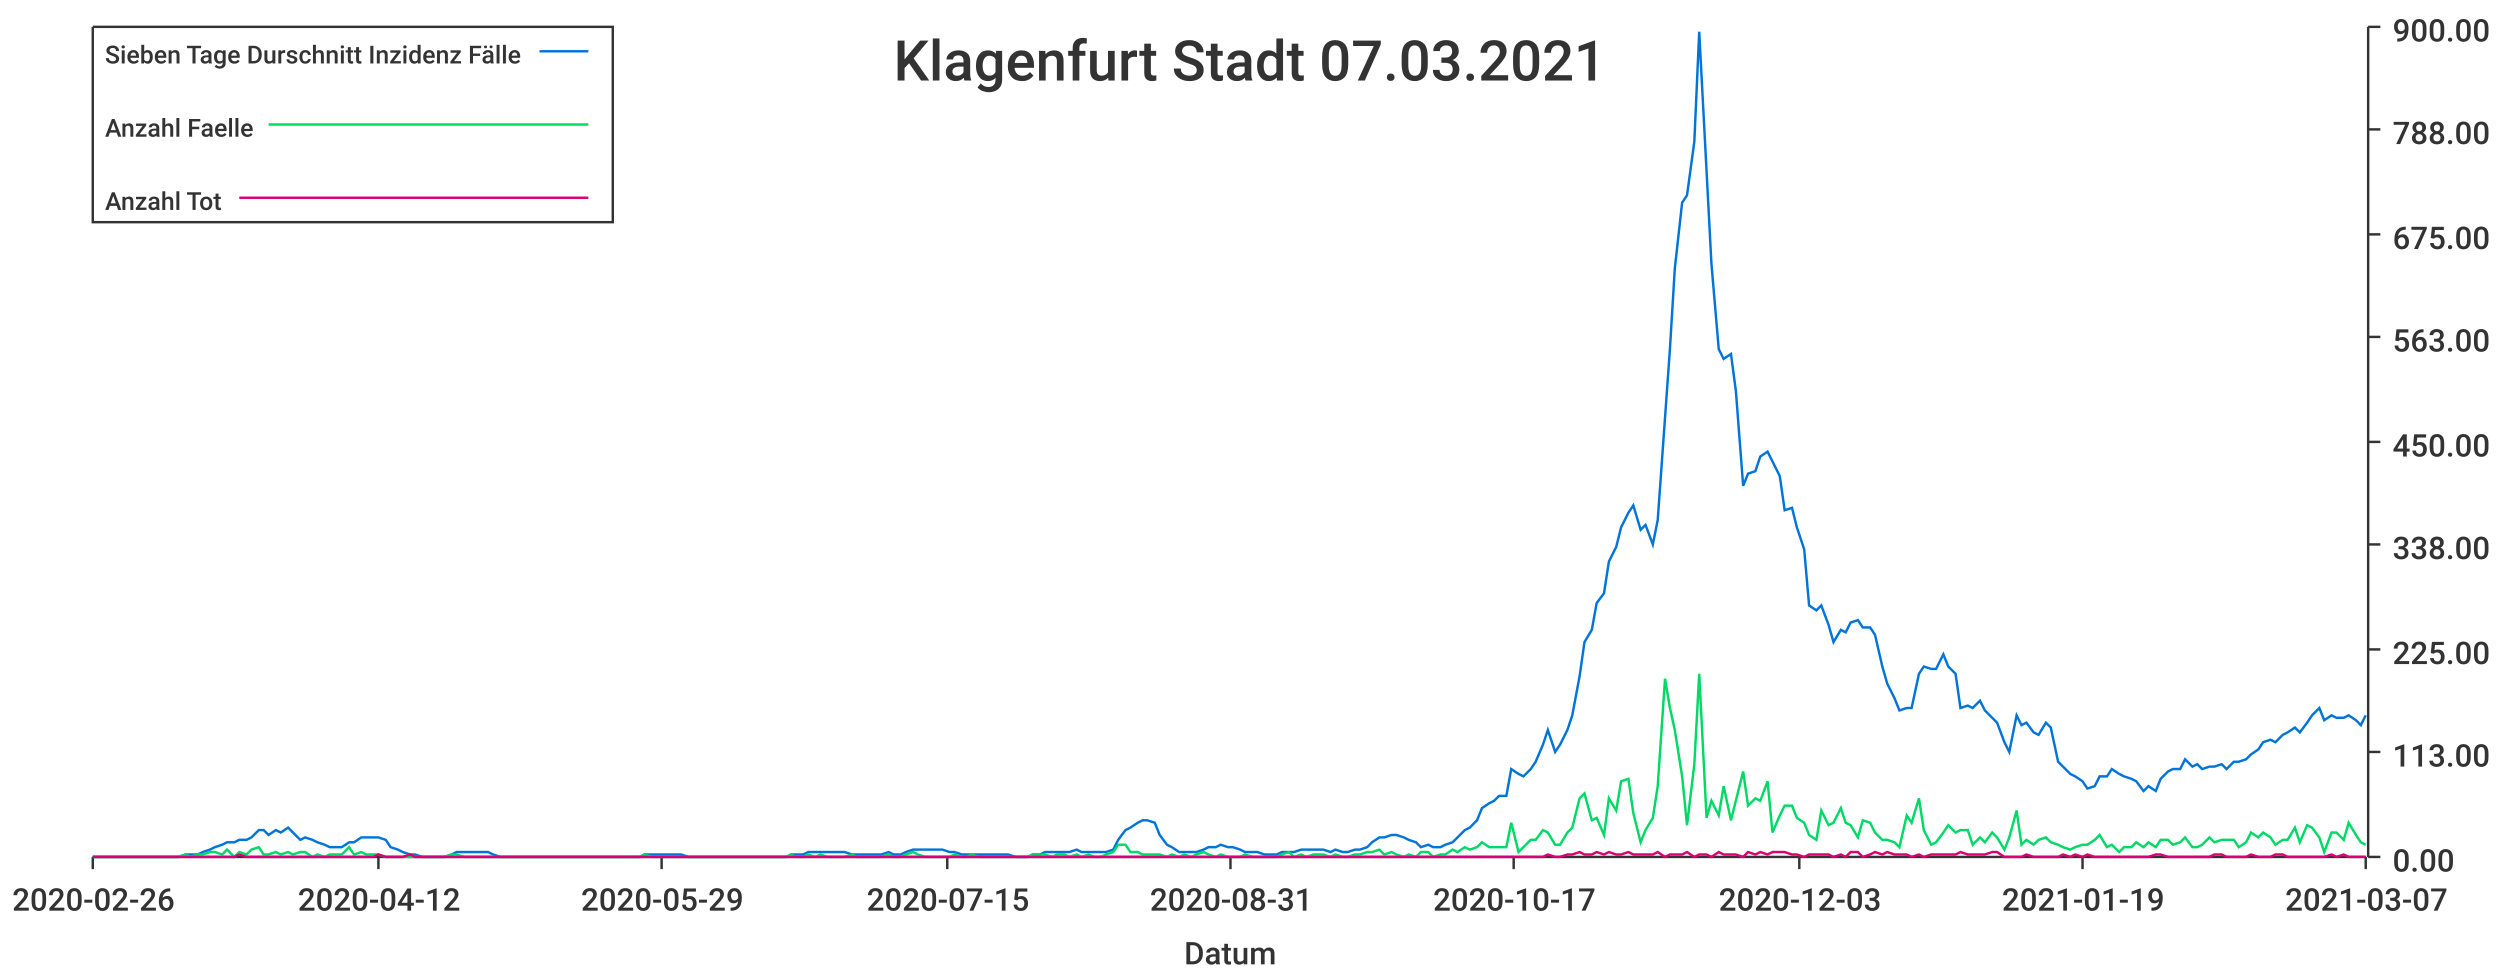
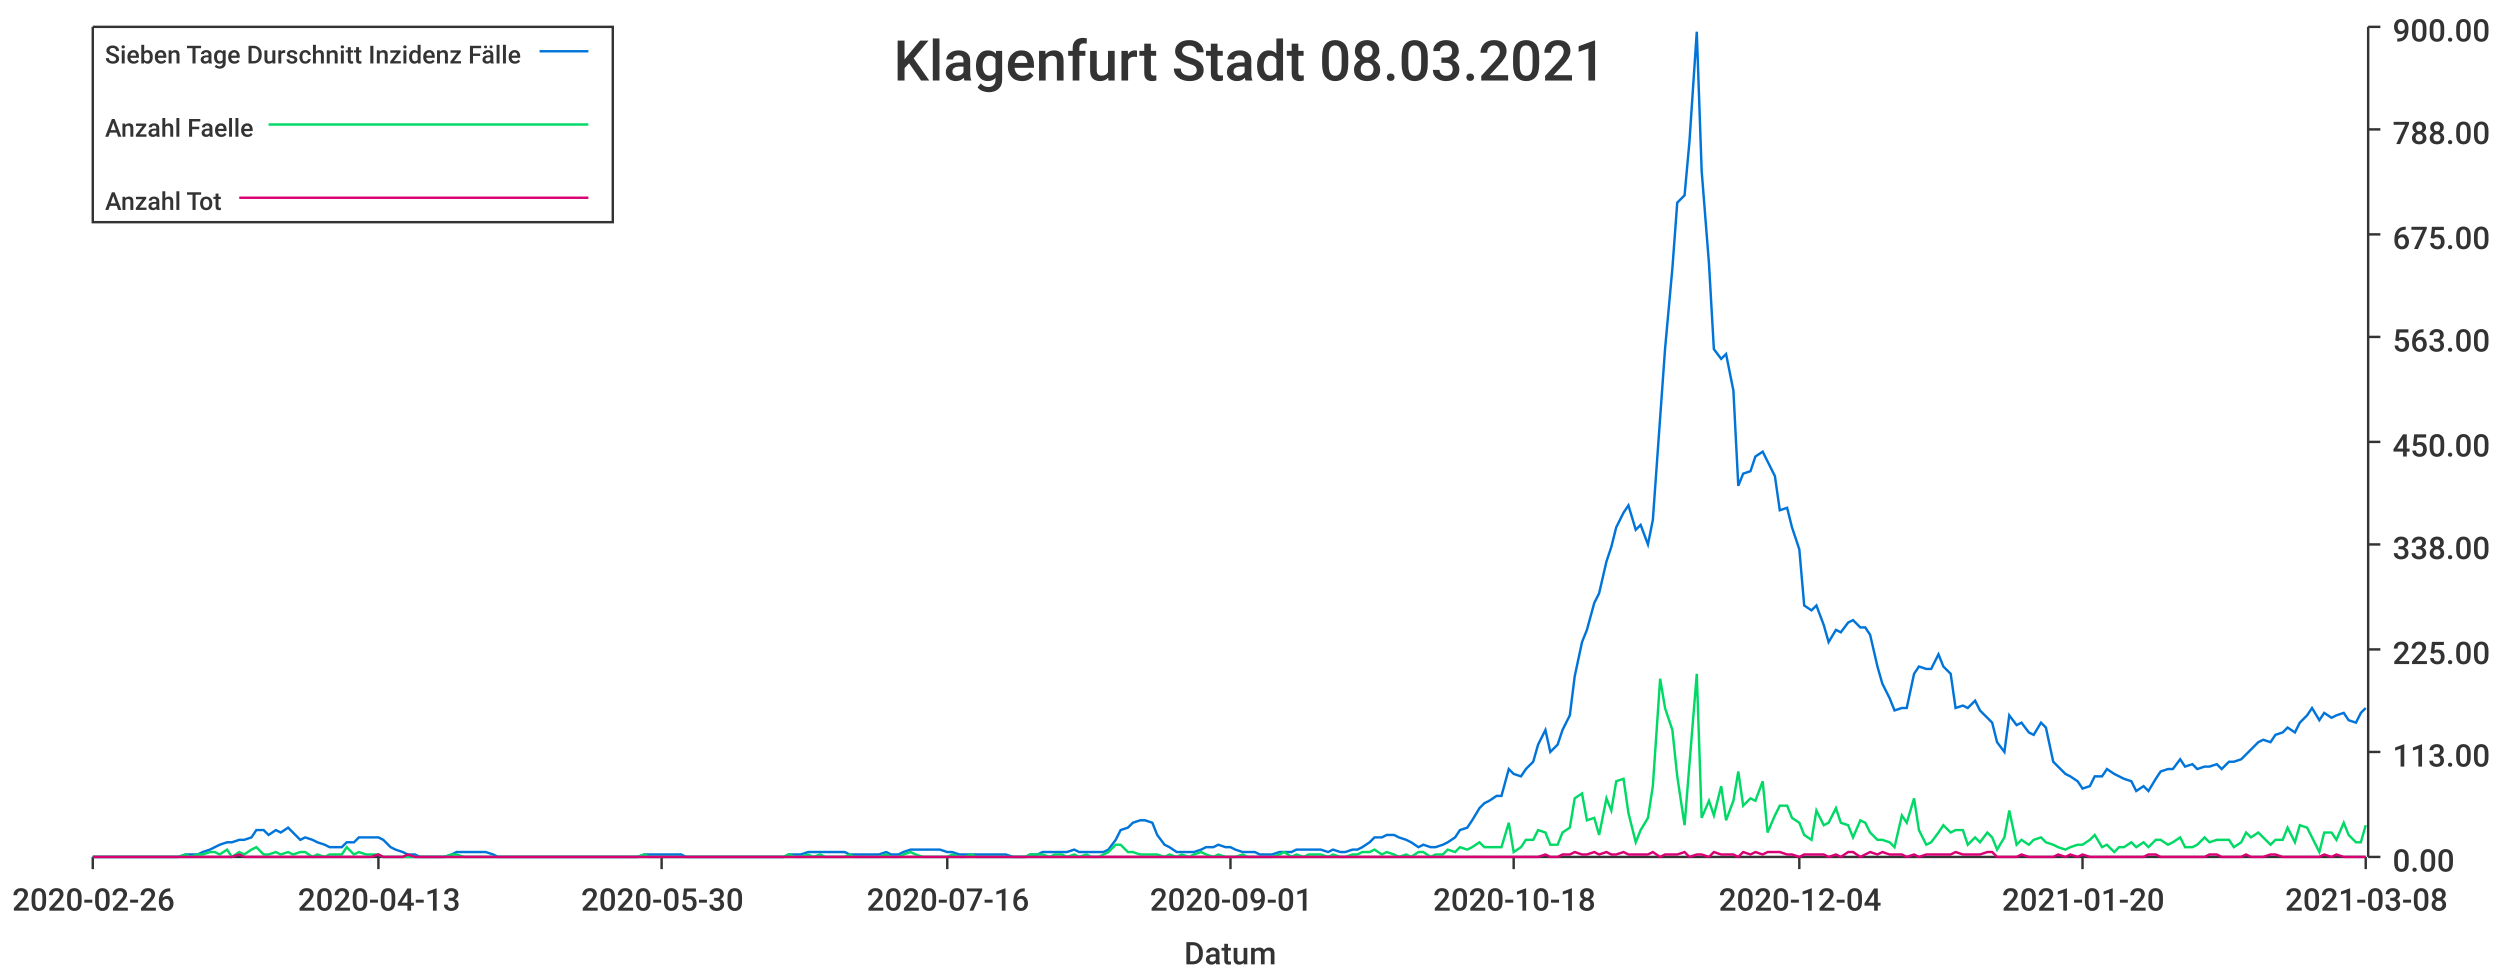
<svg xmlns="http://www.w3.org/2000/svg" width="1024" height="400">\n<path d="M 0 0 L 1024 0 L 1024 400 L 0 400 L 0 0" style="stroke-width:0;stroke:rgba(255,255,255,1.0);fill:rgba(255,255,255,1.0)" />
  <path d="M 38 11 L 969 11 L 969 351 L 38 351 L 38 11" style="stroke-width:0;stroke:rgba(255,255,255,1.0);fill:rgba(255,255,255,1.0)" />
  <path d="M 38 351 L 969 351" style="stroke-width:1;stroke:rgba(51,51,51,1.0);fill:none" />
  <path d="M 38 351 L 38 356" style="stroke-width:1;stroke:rgba(51,51,51,1.0);fill:none" />
  <text x="5" y="373" style="stroke-width:0;stroke:none;fill:rgba(51,51,51,1.0);font-size:12.8px;font-family:'Roboto Medium',sans-serif">2020-02-26</text>
  <path d="M 155 351 L 155 356" style="stroke-width:1;stroke:rgba(51,51,51,1.0);fill:none" />
-   <text x="122" y="373" style="stroke-width:0;stroke:none;fill:rgba(51,51,51,1.0);font-size:12.8px;font-family:'Roboto Medium',sans-serif">2020-04-12</text>
+   <text x="122" y="373" style="stroke-width:0;stroke:none;fill:rgba(51,51,51,1.0);font-size:12.8px;font-family:'Roboto Medium',sans-serif">2020-04-13</text>
  <path d="M 271 351 L 271 356" style="stroke-width:1;stroke:rgba(51,51,51,1.0);fill:none" />
-   <text x="238" y="373" style="stroke-width:0;stroke:none;fill:rgba(51,51,51,1.0);font-size:12.8px;font-family:'Roboto Medium',sans-serif">2020-05-29</text>
+   <text x="238" y="373" style="stroke-width:0;stroke:none;fill:rgba(51,51,51,1.0);font-size:12.8px;font-family:'Roboto Medium',sans-serif">2020-05-30</text>
  <path d="M 388 351 L 388 356" style="stroke-width:1;stroke:rgba(51,51,51,1.0);fill:none" />
-   <text x="355" y="373" style="stroke-width:0;stroke:none;fill:rgba(51,51,51,1.0);font-size:12.8px;font-family:'Roboto Medium',sans-serif">2020-07-15</text>
+   <text x="355" y="373" style="stroke-width:0;stroke:none;fill:rgba(51,51,51,1.0);font-size:12.8px;font-family:'Roboto Medium',sans-serif">2020-07-16</text>
  <path d="M 504 351 L 504 356" style="stroke-width:1;stroke:rgba(51,51,51,1.0);fill:none" />
-   <text x="471" y="373" style="stroke-width:0;stroke:none;fill:rgba(51,51,51,1.0);font-size:12.8px;font-family:'Roboto Medium',sans-serif">2020-08-31</text>
+   <text x="471" y="373" style="stroke-width:0;stroke:none;fill:rgba(51,51,51,1.0);font-size:12.8px;font-family:'Roboto Medium',sans-serif">2020-09-01</text>
  <path d="M 620 351 L 620 356" style="stroke-width:1;stroke:rgba(51,51,51,1.0);fill:none" />
-   <text x="587" y="373" style="stroke-width:0;stroke:none;fill:rgba(51,51,51,1.0);font-size:12.8px;font-family:'Roboto Medium',sans-serif">2020-10-17</text>
+   <text x="587" y="373" style="stroke-width:0;stroke:none;fill:rgba(51,51,51,1.0);font-size:12.8px;font-family:'Roboto Medium',sans-serif">2020-10-18</text>
  <path d="M 737 351 L 737 356" style="stroke-width:1;stroke:rgba(51,51,51,1.0);fill:none" />
-   <text x="704" y="373" style="stroke-width:0;stroke:none;fill:rgba(51,51,51,1.0);font-size:12.8px;font-family:'Roboto Medium',sans-serif">2020-12-03</text>
+   <text x="704" y="373" style="stroke-width:0;stroke:none;fill:rgba(51,51,51,1.0);font-size:12.8px;font-family:'Roboto Medium',sans-serif">2020-12-04</text>
  <path d="M 853 351 L 853 356" style="stroke-width:1;stroke:rgba(51,51,51,1.0);fill:none" />
-   <text x="820" y="373" style="stroke-width:0;stroke:none;fill:rgba(51,51,51,1.0);font-size:12.8px;font-family:'Roboto Medium',sans-serif">2021-01-19</text>
+   <text x="820" y="373" style="stroke-width:0;stroke:none;fill:rgba(51,51,51,1.0);font-size:12.8px;font-family:'Roboto Medium',sans-serif">2021-01-20</text>
  <path d="M 969 351 L 969 356" style="stroke-width:1;stroke:rgba(51,51,51,1.0);fill:none" />
-   <text x="936" y="373" style="stroke-width:0;stroke:none;fill:rgba(51,51,51,1.0);font-size:12.8px;font-family:'Roboto Medium',sans-serif">2021-03-07</text>
+   <text x="936" y="373" style="stroke-width:0;stroke:none;fill:rgba(51,51,51,1.0);font-size:12.8px;font-family:'Roboto Medium',sans-serif">2021-03-08</text>
  <text x="485" y="395" style="stroke-width:0;stroke:none;fill:rgba(51,51,51,1.0);font-size:12.8px;font-family:'Roboto Medium',sans-serif">Datum</text>
  <path d="M 970 351 L 970 11" style="stroke-width:1;stroke:rgba(51,51,51,1.0);fill:none" />
  <path d="M 970 351 L 975 351" style="stroke-width:1;stroke:rgba(51,51,51,1.0);fill:none" />
  <text x="980" y="357" style="stroke-width:0;stroke:none;fill:rgba(51,51,51,1.0);font-size:12.8px;font-family:'Roboto Medium',sans-serif">0.00</text>
  <path d="M 970 308 L 975 308" style="stroke-width:1;stroke:rgba(51,51,51,1.0);fill:none" />
  <text x="980" y="314" style="stroke-width:0;stroke:none;fill:rgba(51,51,51,1.0);font-size:12.8px;font-family:'Roboto Medium',sans-serif">113.00</text>
  <path d="M 970 266 L 975 266" style="stroke-width:1;stroke:rgba(51,51,51,1.0);fill:none" />
  <text x="980" y="272" style="stroke-width:0;stroke:none;fill:rgba(51,51,51,1.0);font-size:12.8px;font-family:'Roboto Medium',sans-serif">225.00</text>
  <path d="M 970 223 L 975 223" style="stroke-width:1;stroke:rgba(51,51,51,1.0);fill:none" />
  <text x="980" y="229" style="stroke-width:0;stroke:none;fill:rgba(51,51,51,1.0);font-size:12.8px;font-family:'Roboto Medium',sans-serif">338.00</text>
  <path d="M 970 181 L 975 181" style="stroke-width:1;stroke:rgba(51,51,51,1.0);fill:none" />
  <text x="980" y="187" style="stroke-width:0;stroke:none;fill:rgba(51,51,51,1.0);font-size:12.8px;font-family:'Roboto Medium',sans-serif">450.00</text>
  <path d="M 970 138 L 975 138" style="stroke-width:1;stroke:rgba(51,51,51,1.0);fill:none" />
  <text x="980" y="144" style="stroke-width:0;stroke:none;fill:rgba(51,51,51,1.0);font-size:12.8px;font-family:'Roboto Medium',sans-serif">563.00</text>
  <path d="M 970 96 L 975 96" style="stroke-width:1;stroke:rgba(51,51,51,1.0);fill:none" />
  <text x="980" y="102" style="stroke-width:0;stroke:none;fill:rgba(51,51,51,1.0);font-size:12.8px;font-family:'Roboto Medium',sans-serif">675.00</text>
  <path d="M 970 53 L 975 53" style="stroke-width:1;stroke:rgba(51,51,51,1.0);fill:none" />
  <text x="980" y="59" style="stroke-width:0;stroke:none;fill:rgba(51,51,51,1.0);font-size:12.8px;font-family:'Roboto Medium',sans-serif">788.00</text>
  <path d="M 970 11 L 975 11" style="stroke-width:1;stroke:rgba(51,51,51,1.0);fill:none" />
  <text x="980" y="17" style="stroke-width:0;stroke:none;fill:rgba(51,51,51,1.0);font-size:12.8px;font-family:'Roboto Medium',sans-serif">900.00</text>
-   <path d="M 38 351 L 41 351 L 43 351 L 46 351 L 48 351 L 51 351 L 53 351 L 56 351 L 58 351 L 61 351 L 63 351 L 66 351 L 68 351 L 71 351 L 73 351 L 76 350 L 78 350 L 81 350 L 83 349 L 86 348 L 88 347 L 91 346 L 93 345 L 96 345 L 98 344 L 101 344 L 103 343 L 106 340 L 108 340 L 110 342 L 113 340 L 115 341 L 118 339 L 120 341 L 123 344 L 125 343 L 128 344 L 130 345 L 133 346 L 135 347 L 138 347 L 140 347 L 143 345 L 145 345 L 148 343 L 150 343 L 153 343 L 155 343 L 158 344 L 160 347 L 163 348 L 165 349 L 168 350 L 170 350 L 173 351 L 175 351 L 178 351 L 180 351 L 182 351 L 185 350 L 187 349 L 190 349 L 192 349 L 195 349 L 197 349 L 200 349 L 202 350 L 205 351 L 207 351 L 210 351 L 212 351 L 215 351 L 217 351 L 220 351 L 222 351 L 225 351 L 227 351 L 230 351 L 232 351 L 235 351 L 237 351 L 240 351 L 242 351 L 245 351 L 247 351 L 250 351 L 252 351 L 254 351 L 257 351 L 259 351 L 262 351 L 264 350 L 267 350 L 269 350 L 272 350 L 274 350 L 277 350 L 279 350 L 282 351 L 284 351 L 287 351 L 289 351 L 292 351 L 294 351 L 297 351 L 299 351 L 302 351 L 304 351 L 307 351 L 309 351 L 312 351 L 314 351 L 317 351 L 319 351 L 322 351 L 324 350 L 326 350 L 329 350 L 331 349 L 334 349 L 336 349 L 339 349 L 341 349 L 344 349 L 346 349 L 349 350 L 351 350 L 354 350 L 356 350 L 359 350 L 361 350 L 364 349 L 366 350 L 369 350 L 371 349 L 374 348 L 376 348 L 379 348 L 381 348 L 384 348 L 386 348 L 389 349 L 391 349 L 394 350 L 396 350 L 398 350 L 401 350 L 403 350 L 406 350 L 408 350 L 411 350 L 413 350 L 416 351 L 418 351 L 421 351 L 423 350 L 426 350 L 428 349 L 431 349 L 433 349 L 436 349 L 438 349 L 441 348 L 443 349 L 446 349 L 448 349 L 451 349 L 453 349 L 456 348 L 458 344 L 461 340 L 463 339 L 466 337 L 468 336 L 470 336 L 473 337 L 475 342 L 478 346 L 480 347 L 483 349 L 485 349 L 488 349 L 490 349 L 493 348 L 495 347 L 498 347 L 500 346 L 503 347 L 505 347 L 508 348 L 510 349 L 513 349 L 515 349 L 518 350 L 520 350 L 523 350 L 525 349 L 528 349 L 530 349 L 533 348 L 535 348 L 538 348 L 540 348 L 542 348 L 545 349 L 547 348 L 550 349 L 552 349 L 555 348 L 557 348 L 560 347 L 562 345 L 565 343 L 567 343 L 570 342 L 572 342 L 575 343 L 577 344 L 580 345 L 582 347 L 585 346 L 587 347 L 590 347 L 592 346 L 595 345 L 597 343 L 600 340 L 602 339 L 605 336 L 607 331 L 610 329 L 612 328 L 614 326 L 617 326 L 619 315 L 622 317 L 624 318 L 627 315 L 629 312 L 632 305 L 634 299 L 637 308 L 639 305 L 642 299 L 644 293 L 647 277 L 649 263 L 652 258 L 654 247 L 657 243 L 659 230 L 662 224 L 664 216 L 667 210 L 669 207 L 672 217 L 674 215 L 677 223 L 679 213 L 682 171 L 684 143 L 686 110 L 689 83 L 691 80 L 694 58 L 696 13 L 699 70 L 701 108 L 704 143 L 706 147 L 709 145 L 711 160 L 714 199 L 716 194 L 719 193 L 721 187 L 724 185 L 726 189 L 729 195 L 731 209 L 734 208 L 736 216 L 739 225 L 741 248 L 744 250 L 746 248 L 749 256 L 751 263 L 754 258 L 756 259 L 758 255 L 761 254 L 763 257 L 766 257 L 768 260 L 771 273 L 773 280 L 776 286 L 778 291 L 781 290 L 783 290 L 786 276 L 788 273 L 791 274 L 793 274 L 796 268 L 798 273 L 801 276 L 803 290 L 806 289 L 808 290 L 811 287 L 813 291 L 816 294 L 818 296 L 821 304 L 823 308 L 826 293 L 828 297 L 830 296 L 833 300 L 835 301 L 838 296 L 840 298 L 843 312 L 845 314 L 848 317 L 850 318 L 853 320 L 855 323 L 858 322 L 860 318 L 863 318 L 865 315 L 868 317 L 870 318 L 873 319 L 875 320 L 878 324 L 880 322 L 883 324 L 885 319 L 888 316 L 890 315 L 893 315 L 895 311 L 898 314 L 900 313 L 902 315 L 905 314 L 907 314 L 910 313 L 912 315 L 915 312 L 917 312 L 920 311 L 922 309 L 925 307 L 927 304 L 930 303 L 932 304 L 935 301 L 937 300 L 940 298 L 942 300 L 945 296 L 947 293 L 950 290 L 952 295 L 955 293 L 957 294 L 960 294 L 962 293 L 965 295 L 967 297 L 969 293" style="stroke-width:1;stroke:rgba(0,116,217,1.0);fill:none" />
-   <path d="M 38 351 L 41 351 L 43 351 L 46 351 L 48 351 L 51 351 L 53 351 L 56 351 L 58 351 L 61 351 L 63 351 L 66 351 L 68 351 L 71 351 L 73 351 L 76 350 L 78 351 L 81 350 L 83 350 L 86 349 L 88 349 L 91 350 L 93 348 L 96 351 L 98 349 L 101 350 L 103 348 L 106 347 L 108 350 L 110 350 L 113 349 L 115 350 L 118 349 L 120 350 L 123 349 L 125 349 L 128 351 L 130 350 L 133 351 L 135 350 L 138 350 L 140 350 L 143 347 L 145 350 L 148 349 L 150 350 L 153 350 L 155 350 L 158 351 L 160 351 L 163 351 L 165 351 L 168 351 L 170 351 L 173 351 L 175 351 L 178 351 L 180 351 L 182 351 L 185 350 L 187 350 L 190 351 L 192 351 L 195 351 L 197 351 L 200 351 L 202 351 L 205 351 L 207 351 L 210 351 L 212 351 L 215 351 L 217 351 L 220 351 L 222 351 L 225 351 L 227 351 L 230 351 L 232 351 L 235 351 L 237 351 L 240 351 L 242 351 L 245 351 L 247 351 L 250 351 L 252 351 L 254 351 L 257 351 L 259 351 L 262 351 L 264 350 L 267 351 L 269 351 L 272 351 L 274 351 L 277 351 L 279 351 L 282 351 L 284 351 L 287 351 L 289 351 L 292 351 L 294 351 L 297 351 L 299 351 L 302 351 L 304 351 L 307 351 L 309 351 L 312 351 L 314 351 L 317 351 L 319 351 L 322 351 L 324 350 L 326 351 L 329 351 L 331 350 L 334 351 L 336 350 L 339 351 L 341 351 L 344 351 L 346 351 L 349 350 L 351 351 L 354 351 L 356 351 L 359 351 L 361 351 L 364 350 L 366 351 L 369 351 L 371 350 L 374 349 L 376 350 L 379 351 L 381 351 L 384 351 L 386 351 L 389 351 L 391 350 L 394 351 L 396 351 L 398 350 L 401 351 L 403 351 L 406 351 L 408 351 L 411 351 L 413 351 L 416 351 L 418 351 L 421 351 L 423 350 L 426 350 L 428 350 L 431 351 L 433 350 L 436 350 L 438 351 L 441 350 L 443 351 L 446 350 L 448 351 L 451 351 L 453 350 L 456 349 L 458 346 L 461 346 L 463 349 L 466 349 L 468 350 L 470 350 L 473 350 L 475 350 L 478 351 L 480 350 L 483 351 L 485 350 L 488 351 L 490 350 L 493 349 L 495 350 L 498 351 L 500 350 L 503 351 L 505 351 L 508 351 L 510 350 L 513 351 L 515 351 L 518 351 L 520 351 L 523 351 L 525 350 L 528 349 L 530 351 L 533 350 L 535 351 L 538 350 L 540 350 L 542 350 L 545 351 L 547 350 L 550 351 L 552 351 L 555 350 L 557 350 L 560 349 L 562 349 L 565 348 L 567 350 L 570 349 L 572 350 L 575 351 L 577 350 L 580 351 L 582 349 L 585 349 L 587 351 L 590 350 L 592 350 L 595 348 L 597 349 L 600 347 L 602 348 L 605 347 L 607 345 L 610 347 L 612 347 L 614 347 L 617 347 L 619 337 L 622 349 L 624 347 L 627 344 L 629 344 L 632 340 L 634 341 L 637 346 L 639 346 L 642 341 L 644 339 L 647 327 L 649 325 L 652 336 L 654 335 L 657 342 L 659 327 L 662 332 L 664 320 L 667 319 L 669 333 L 672 345 L 674 340 L 677 335 L 679 322 L 682 278 L 684 290 L 686 299 L 689 318 L 691 338 L 694 313 L 696 276 L 699 335 L 701 328 L 704 334 L 706 322 L 709 336 L 711 328 L 714 316 L 716 330 L 719 327 L 721 328 L 724 320 L 726 341 L 729 334 L 731 330 L 734 330 L 736 335 L 739 337 L 741 342 L 744 344 L 746 332 L 749 338 L 751 337 L 754 331 L 756 337 L 758 338 L 761 343 L 763 336 L 766 337 L 768 341 L 771 344 L 773 344 L 776 345 L 778 347 L 781 334 L 783 337 L 786 327 L 788 340 L 791 346 L 793 345 L 796 341 L 798 338 L 801 341 L 803 340 L 806 340 L 808 346 L 811 343 L 813 345 L 816 341 L 818 343 L 821 348 L 823 343 L 826 332 L 828 346 L 830 344 L 833 346 L 835 344 L 838 343 L 840 345 L 843 346 L 845 347 L 848 348 L 850 347 L 853 346 L 855 346 L 858 344 L 860 342 L 863 347 L 865 346 L 868 349 L 870 347 L 873 347 L 875 345 L 878 347 L 880 345 L 883 347 L 885 344 L 888 344 L 890 346 L 893 345 L 895 343 L 898 347 L 900 347 L 902 346 L 905 343 L 907 345 L 910 344 L 912 344 L 915 344 L 917 347 L 920 345 L 922 341 L 925 343 L 927 341 L 930 343 L 932 346 L 935 344 L 937 344 L 940 339 L 942 345 L 945 338 L 947 339 L 950 343 L 952 349 L 955 341 L 957 341 L 960 344 L 962 337 L 965 342 L 967 345 L 969 346" style="stroke-width:1;stroke:rgba(0,217,101,1.0);fill:none" />
-   <path d="M 38 351 L 41 351 L 43 351 L 46 351 L 48 351 L 51 351 L 53 351 L 56 351 L 58 351 L 61 351 L 63 351 L 66 351 L 68 351 L 71 351 L 73 351 L 76 351 L 78 351 L 81 351 L 83 351 L 86 351 L 88 351 L 91 351 L 93 351 L 96 351 L 98 350 L 101 351 L 103 351 L 106 351 L 108 351 L 110 351 L 113 351 L 115 351 L 118 351 L 120 351 L 123 351 L 125 351 L 128 351 L 130 351 L 133 351 L 135 351 L 138 351 L 140 351 L 143 351 L 145 351 L 148 351 L 150 351 L 153 351 L 155 350 L 158 351 L 160 351 L 163 351 L 165 351 L 168 350 L 170 351 L 173 351 L 175 351 L 178 351 L 180 351 L 182 351 L 185 351 L 187 351 L 190 351 L 192 351 L 195 351 L 197 351 L 200 351 L 202 351 L 205 351 L 207 351 L 210 351 L 212 351 L 215 351 L 217 351 L 220 351 L 222 351 L 225 351 L 227 351 L 230 351 L 232 351 L 235 351 L 237 351 L 240 351 L 242 351 L 245 351 L 247 351 L 250 351 L 252 351 L 254 351 L 257 351 L 259 351 L 262 351 L 264 351 L 267 351 L 269 351 L 272 351 L 274 351 L 277 351 L 279 351 L 282 351 L 284 351 L 287 351 L 289 351 L 292 351 L 294 351 L 297 351 L 299 351 L 302 351 L 304 351 L 307 351 L 309 351 L 312 351 L 314 351 L 317 351 L 319 351 L 322 351 L 324 351 L 326 351 L 329 351 L 331 351 L 334 351 L 336 351 L 339 351 L 341 351 L 344 351 L 346 351 L 349 351 L 351 351 L 354 351 L 356 351 L 359 351 L 361 351 L 364 351 L 366 351 L 369 351 L 371 351 L 374 351 L 376 351 L 379 351 L 381 351 L 384 351 L 386 351 L 389 351 L 391 351 L 394 351 L 396 351 L 398 351 L 401 351 L 403 351 L 406 351 L 408 351 L 411 351 L 413 351 L 416 351 L 418 351 L 421 351 L 423 351 L 426 351 L 428 351 L 431 351 L 433 351 L 436 351 L 438 351 L 441 351 L 443 351 L 446 351 L 448 351 L 451 351 L 453 351 L 456 351 L 458 351 L 461 351 L 463 351 L 466 351 L 468 351 L 470 351 L 473 351 L 475 351 L 478 351 L 480 351 L 483 351 L 485 351 L 488 351 L 490 351 L 493 351 L 495 351 L 498 351 L 500 351 L 503 351 L 505 351 L 508 351 L 510 351 L 513 351 L 515 351 L 518 351 L 520 351 L 523 351 L 525 351 L 528 351 L 530 351 L 533 351 L 535 351 L 538 351 L 540 351 L 542 351 L 545 351 L 547 351 L 550 351 L 552 351 L 555 351 L 557 351 L 560 351 L 562 351 L 565 351 L 567 351 L 570 351 L 572 351 L 575 351 L 577 351 L 580 351 L 582 351 L 585 351 L 587 351 L 590 351 L 592 351 L 595 351 L 597 351 L 600 351 L 602 351 L 605 351 L 607 351 L 610 351 L 612 351 L 614 351 L 617 351 L 619 351 L 622 351 L 624 351 L 627 351 L 629 351 L 632 351 L 634 350 L 637 351 L 639 351 L 642 350 L 644 350 L 647 349 L 649 350 L 652 350 L 654 349 L 657 350 L 659 349 L 662 350 L 664 350 L 667 349 L 669 350 L 672 350 L 674 350 L 677 350 L 679 349 L 682 351 L 684 350 L 686 350 L 689 350 L 691 349 L 694 351 L 696 350 L 699 350 L 701 351 L 704 349 L 706 350 L 709 350 L 711 350 L 714 351 L 716 349 L 719 350 L 721 349 L 724 350 L 726 349 L 729 349 L 731 349 L 734 350 L 736 350 L 739 351 L 741 350 L 744 350 L 746 350 L 749 350 L 751 351 L 754 350 L 756 351 L 758 349 L 761 349 L 763 351 L 766 350 L 768 349 L 771 350 L 773 349 L 776 350 L 778 350 L 781 350 L 783 351 L 786 350 L 788 351 L 791 350 L 793 350 L 796 350 L 798 350 L 801 350 L 803 349 L 806 350 L 808 350 L 811 350 L 813 350 L 816 349 L 818 349 L 821 351 L 823 351 L 826 351 L 828 351 L 830 350 L 833 351 L 835 351 L 838 351 L 840 351 L 843 351 L 845 350 L 848 351 L 850 350 L 853 351 L 855 350 L 858 351 L 860 351 L 863 351 L 865 351 L 868 351 L 870 351 L 873 351 L 875 351 L 878 351 L 880 351 L 883 350 L 885 350 L 888 351 L 890 351 L 893 351 L 895 351 L 898 351 L 900 351 L 902 351 L 905 351 L 907 350 L 910 350 L 912 351 L 915 351 L 917 351 L 920 351 L 922 350 L 925 351 L 927 351 L 930 351 L 932 350 L 935 350 L 937 351 L 940 351 L 942 351 L 945 351 L 947 351 L 950 351 L 952 351 L 955 350 L 957 351 L 960 350 L 962 351 L 965 351 L 967 351 L 969 351" style="stroke-width:1;stroke:rgba(217,0,116,1.0);fill:none" />
-   <text x="366" y="33" style="stroke-width:0;stroke:none;fill:rgba(51,51,51,1.0);font-size:23.0px;font-family:'Roboto Medium',sans-serif">Klagenfurt Stadt 07.03.2021</text>
+   <path d="M 38 351 L 41 351 L 43 351 L 46 351 L 48 351 L 51 351 L 53 351 L 56 351 L 58 351 L 61 351 L 63 351 L 66 351 L 68 351 L 71 351 L 73 351 L 76 350 L 78 350 L 81 350 L 83 349 L 86 348 L 88 347 L 90 346 L 93 345 L 95 345 L 98 344 L 100 344 L 103 343 L 105 340 L 108 340 L 110 342 L 113 340 L 115 341 L 118 339 L 120 341 L 123 344 L 125 343 L 128 344 L 130 345 L 133 346 L 135 347 L 138 347 L 140 347 L 142 345 L 145 345 L 147 343 L 150 343 L 152 343 L 155 343 L 157 344 L 160 347 L 162 348 L 165 349 L 167 350 L 170 350 L 172 351 L 175 351 L 177 351 L 180 351 L 182 351 L 185 350 L 187 349 L 190 349 L 192 349 L 194 349 L 197 349 L 199 349 L 202 350 L 204 351 L 207 351 L 209 351 L 212 351 L 214 351 L 217 351 L 219 351 L 222 351 L 224 351 L 227 351 L 229 351 L 232 351 L 234 351 L 237 351 L 239 351 L 242 351 L 244 351 L 246 351 L 249 351 L 251 351 L 254 351 L 256 351 L 259 351 L 261 351 L 264 350 L 266 350 L 269 350 L 271 350 L 274 350 L 276 350 L 279 350 L 281 351 L 284 351 L 286 351 L 289 351 L 291 351 L 294 351 L 296 351 L 298 351 L 301 351 L 303 351 L 306 351 L 308 351 L 311 351 L 313 351 L 316 351 L 318 351 L 321 351 L 323 350 L 326 350 L 328 350 L 331 349 L 333 349 L 336 349 L 338 349 L 341 349 L 343 349 L 346 349 L 348 350 L 350 350 L 353 350 L 355 350 L 358 350 L 360 350 L 363 349 L 365 350 L 368 350 L 370 349 L 373 348 L 375 348 L 378 348 L 380 348 L 383 348 L 385 348 L 388 349 L 390 349 L 393 350 L 395 350 L 398 350 L 400 350 L 402 350 L 405 350 L 407 350 L 410 350 L 412 350 L 415 351 L 417 351 L 420 351 L 422 350 L 425 350 L 427 349 L 430 349 L 432 349 L 435 349 L 437 349 L 440 348 L 442 349 L 445 349 L 447 349 L 450 349 L 452 349 L 454 348 L 457 344 L 459 340 L 462 339 L 464 337 L 467 336 L 469 336 L 472 337 L 474 342 L 477 346 L 479 347 L 482 349 L 484 349 L 487 349 L 489 349 L 492 348 L 494 347 L 497 347 L 499 346 L 502 347 L 504 347 L 506 348 L 509 349 L 511 349 L 514 349 L 516 350 L 519 350 L 521 350 L 524 349 L 526 349 L 529 349 L 531 348 L 534 348 L 536 348 L 539 348 L 541 348 L 544 349 L 546 348 L 549 349 L 551 349 L 554 348 L 556 348 L 558 347 L 561 345 L 563 343 L 566 343 L 568 342 L 571 342 L 573 343 L 576 344 L 578 345 L 581 347 L 583 346 L 586 347 L 588 347 L 591 346 L 593 345 L 596 343 L 598 340 L 601 339 L 603 336 L 606 331 L 608 329 L 610 328 L 613 326 L 615 326 L 618 315 L 620 317 L 623 318 L 625 315 L 628 312 L 630 305 L 633 299 L 635 308 L 638 305 L 640 299 L 643 293 L 645 277 L 648 263 L 650 258 L 653 247 L 655 243 L 658 230 L 660 224 L 662 216 L 665 210 L 667 207 L 670 217 L 672 215 L 675 223 L 677 213 L 680 171 L 682 143 L 685 110 L 687 83 L 690 80 L 692 58 L 695 13 L 697 70 L 700 108 L 702 143 L 705 147 L 707 145 L 710 160 L 712 199 L 714 194 L 717 193 L 719 187 L 722 185 L 724 189 L 727 195 L 729 209 L 732 208 L 734 216 L 737 225 L 739 248 L 742 250 L 744 248 L 747 256 L 749 263 L 752 258 L 754 259 L 757 255 L 759 254 L 762 257 L 764 257 L 766 260 L 769 273 L 771 280 L 774 286 L 776 291 L 779 290 L 781 290 L 784 276 L 786 273 L 789 274 L 791 274 L 794 268 L 796 273 L 799 276 L 801 290 L 804 289 L 806 290 L 809 287 L 811 291 L 814 294 L 816 296 L 818 304 L 821 308 L 823 293 L 826 297 L 828 296 L 831 300 L 833 301 L 836 296 L 838 298 L 841 312 L 843 314 L 846 317 L 848 318 L 851 320 L 853 323 L 856 322 L 858 318 L 861 318 L 863 315 L 866 317 L 868 318 L 870 319 L 873 320 L 875 324 L 878 322 L 880 324 L 883 319 L 885 316 L 888 315 L 890 315 L 893 311 L 895 314 L 898 313 L 900 315 L 903 314 L 905 314 L 908 313 L 910 315 L 913 312 L 915 312 L 918 311 L 920 309 L 922 307 L 925 304 L 927 303 L 930 304 L 932 301 L 935 300 L 937 298 L 940 300 L 942 296 L 945 293 L 947 290 L 950 295 L 952 292 L 955 294 L 957 293 L 960 292 L 962 295 L 965 296 L 967 292 L 969 290" style="stroke-width:1;stroke:rgba(0,116,217,1.0);fill:none" />
+   <path d="M 38 351 L 41 351 L 43 351 L 46 351 L 48 351 L 51 351 L 53 351 L 56 351 L 58 351 L 61 351 L 63 351 L 66 351 L 68 351 L 71 351 L 73 351 L 76 350 L 78 351 L 81 350 L 83 350 L 86 349 L 88 349 L 90 350 L 93 348 L 95 351 L 98 349 L 100 350 L 103 348 L 105 347 L 108 350 L 110 350 L 113 349 L 115 350 L 118 349 L 120 350 L 123 349 L 125 349 L 128 351 L 130 350 L 133 351 L 135 350 L 138 350 L 140 350 L 142 347 L 145 350 L 147 349 L 150 350 L 152 350 L 155 350 L 157 351 L 160 351 L 162 351 L 165 351 L 167 351 L 170 351 L 172 351 L 175 351 L 177 351 L 180 351 L 182 351 L 185 350 L 187 350 L 190 351 L 192 351 L 194 351 L 197 351 L 199 351 L 202 351 L 204 351 L 207 351 L 209 351 L 212 351 L 214 351 L 217 351 L 219 351 L 222 351 L 224 351 L 227 351 L 229 351 L 232 351 L 234 351 L 237 351 L 239 351 L 242 351 L 244 351 L 246 351 L 249 351 L 251 351 L 254 351 L 256 351 L 259 351 L 261 351 L 264 350 L 266 351 L 269 351 L 271 351 L 274 351 L 276 351 L 279 351 L 281 351 L 284 351 L 286 351 L 289 351 L 291 351 L 294 351 L 296 351 L 298 351 L 301 351 L 303 351 L 306 351 L 308 351 L 311 351 L 313 351 L 316 351 L 318 351 L 321 351 L 323 350 L 326 351 L 328 351 L 331 350 L 333 351 L 336 350 L 338 351 L 341 351 L 343 351 L 346 351 L 348 350 L 350 351 L 353 351 L 355 351 L 358 351 L 360 351 L 363 350 L 365 351 L 368 351 L 370 350 L 373 349 L 375 350 L 378 351 L 380 351 L 383 351 L 385 351 L 388 351 L 390 350 L 393 351 L 395 351 L 398 350 L 400 351 L 402 351 L 405 351 L 407 351 L 410 351 L 412 351 L 415 351 L 417 351 L 420 351 L 422 350 L 425 350 L 427 350 L 430 351 L 432 350 L 435 350 L 437 351 L 440 350 L 442 351 L 445 350 L 447 351 L 450 351 L 452 350 L 454 349 L 457 346 L 459 346 L 462 349 L 464 349 L 467 350 L 469 350 L 472 350 L 474 350 L 477 351 L 479 350 L 482 351 L 484 350 L 487 351 L 489 350 L 492 349 L 494 350 L 497 351 L 499 350 L 502 351 L 504 351 L 506 351 L 509 350 L 511 351 L 514 351 L 516 351 L 519 351 L 521 351 L 524 350 L 526 349 L 529 351 L 531 350 L 534 351 L 536 350 L 539 350 L 541 350 L 544 351 L 546 350 L 549 351 L 551 351 L 554 350 L 556 350 L 558 349 L 561 349 L 563 348 L 566 350 L 568 349 L 571 350 L 573 351 L 576 350 L 578 351 L 581 349 L 583 349 L 586 351 L 588 350 L 591 350 L 593 348 L 596 349 L 598 347 L 601 348 L 603 347 L 606 345 L 608 347 L 610 347 L 613 347 L 615 347 L 618 337 L 620 349 L 623 347 L 625 344 L 628 344 L 630 340 L 633 341 L 635 346 L 638 346 L 640 341 L 643 339 L 645 327 L 648 325 L 650 336 L 653 335 L 655 342 L 658 327 L 660 332 L 662 320 L 665 319 L 667 333 L 670 345 L 672 340 L 675 335 L 677 322 L 680 278 L 682 290 L 685 299 L 687 318 L 690 338 L 692 313 L 695 276 L 697 335 L 700 328 L 702 334 L 705 322 L 707 336 L 710 328 L 712 316 L 714 330 L 717 327 L 719 328 L 722 320 L 724 341 L 727 334 L 729 330 L 732 330 L 734 335 L 737 337 L 739 342 L 742 344 L 744 332 L 747 338 L 749 337 L 752 331 L 754 337 L 757 338 L 759 343 L 762 336 L 764 337 L 766 341 L 769 344 L 771 344 L 774 345 L 776 347 L 779 334 L 781 337 L 784 327 L 786 340 L 789 346 L 791 345 L 794 341 L 796 338 L 799 341 L 801 340 L 804 340 L 806 346 L 809 343 L 811 345 L 814 341 L 816 343 L 818 348 L 821 343 L 823 332 L 826 346 L 828 344 L 831 346 L 833 344 L 836 343 L 838 345 L 841 346 L 843 347 L 846 348 L 848 347 L 851 346 L 853 346 L 856 344 L 858 342 L 861 347 L 863 346 L 866 349 L 868 347 L 870 347 L 873 345 L 875 347 L 878 345 L 880 347 L 883 344 L 885 344 L 888 346 L 890 345 L 893 343 L 895 347 L 898 347 L 900 346 L 903 343 L 905 345 L 908 344 L 910 344 L 913 344 L 915 347 L 918 345 L 920 341 L 922 343 L 925 341 L 927 343 L 930 346 L 932 344 L 935 344 L 937 339 L 940 345 L 942 338 L 945 339 L 947 343 L 950 349 L 952 341 L 955 341 L 957 344 L 960 337 L 962 342 L 965 345 L 967 345 L 969 338" style="stroke-width:1;stroke:rgba(0,217,101,1.0);fill:none" />
+   <path d="M 38 351 L 41 351 L 43 351 L 46 351 L 48 351 L 51 351 L 53 351 L 56 351 L 58 351 L 61 351 L 63 351 L 66 351 L 68 351 L 71 351 L 73 351 L 76 351 L 78 351 L 81 351 L 83 351 L 86 351 L 88 351 L 90 351 L 93 351 L 95 351 L 98 350 L 100 351 L 103 351 L 105 351 L 108 351 L 110 351 L 113 351 L 115 351 L 118 351 L 120 351 L 123 351 L 125 351 L 128 351 L 130 351 L 133 351 L 135 351 L 138 351 L 140 351 L 142 351 L 145 351 L 147 351 L 150 351 L 152 351 L 155 350 L 157 351 L 160 351 L 162 351 L 165 351 L 167 350 L 170 351 L 172 351 L 175 351 L 177 351 L 180 351 L 182 351 L 185 351 L 187 351 L 190 351 L 192 351 L 194 351 L 197 351 L 199 351 L 202 351 L 204 351 L 207 351 L 209 351 L 212 351 L 214 351 L 217 351 L 219 351 L 222 351 L 224 351 L 227 351 L 229 351 L 232 351 L 234 351 L 237 351 L 239 351 L 242 351 L 244 351 L 246 351 L 249 351 L 251 351 L 254 351 L 256 351 L 259 351 L 261 351 L 264 351 L 266 351 L 269 351 L 271 351 L 274 351 L 276 351 L 279 351 L 281 351 L 284 351 L 286 351 L 289 351 L 291 351 L 294 351 L 296 351 L 298 351 L 301 351 L 303 351 L 306 351 L 308 351 L 311 351 L 313 351 L 316 351 L 318 351 L 321 351 L 323 351 L 326 351 L 328 351 L 331 351 L 333 351 L 336 351 L 338 351 L 341 351 L 343 351 L 346 351 L 348 351 L 350 351 L 353 351 L 355 351 L 358 351 L 360 351 L 363 351 L 365 351 L 368 351 L 370 351 L 373 351 L 375 351 L 378 351 L 380 351 L 383 351 L 385 351 L 388 351 L 390 351 L 393 351 L 395 351 L 398 351 L 400 351 L 402 351 L 405 351 L 407 351 L 410 351 L 412 351 L 415 351 L 417 351 L 420 351 L 422 351 L 425 351 L 427 351 L 430 351 L 432 351 L 435 351 L 437 351 L 440 351 L 442 351 L 445 351 L 447 351 L 450 351 L 452 351 L 454 351 L 457 351 L 459 351 L 462 351 L 464 351 L 467 351 L 469 351 L 472 351 L 474 351 L 477 351 L 479 351 L 482 351 L 484 351 L 487 351 L 489 351 L 492 351 L 494 351 L 497 351 L 499 351 L 502 351 L 504 351 L 506 351 L 509 351 L 511 351 L 514 351 L 516 351 L 519 351 L 521 351 L 524 351 L 526 351 L 529 351 L 531 351 L 534 351 L 536 351 L 539 351 L 541 351 L 544 351 L 546 351 L 549 351 L 551 351 L 554 351 L 556 351 L 558 351 L 561 351 L 563 351 L 566 351 L 568 351 L 571 351 L 573 351 L 576 351 L 578 351 L 581 351 L 583 351 L 586 351 L 588 351 L 591 351 L 593 351 L 596 351 L 598 351 L 601 351 L 603 351 L 606 351 L 608 351 L 610 351 L 613 351 L 615 351 L 618 351 L 620 351 L 623 351 L 625 351 L 628 351 L 630 351 L 633 350 L 635 351 L 638 351 L 640 350 L 643 350 L 645 349 L 648 350 L 650 350 L 653 349 L 655 350 L 658 349 L 660 350 L 662 350 L 665 349 L 667 350 L 670 350 L 672 350 L 675 350 L 677 349 L 680 351 L 682 350 L 685 350 L 687 350 L 690 349 L 692 351 L 695 350 L 697 350 L 700 351 L 702 349 L 705 350 L 707 350 L 710 350 L 712 351 L 714 349 L 717 350 L 719 349 L 722 350 L 724 349 L 727 349 L 729 349 L 732 350 L 734 350 L 737 351 L 739 350 L 742 350 L 744 350 L 747 350 L 749 351 L 752 350 L 754 351 L 757 349 L 759 349 L 762 351 L 764 350 L 766 349 L 769 350 L 771 349 L 774 350 L 776 350 L 779 350 L 781 351 L 784 350 L 786 351 L 789 350 L 791 350 L 794 350 L 796 350 L 799 350 L 801 349 L 804 350 L 806 350 L 809 350 L 811 350 L 814 349 L 816 349 L 818 351 L 821 351 L 823 351 L 826 351 L 828 350 L 831 351 L 833 351 L 836 351 L 838 351 L 841 351 L 843 350 L 846 351 L 848 350 L 851 351 L 853 350 L 856 351 L 858 351 L 861 351 L 863 351 L 866 351 L 868 351 L 870 351 L 873 351 L 875 351 L 878 351 L 880 350 L 883 350 L 885 351 L 888 351 L 890 351 L 893 351 L 895 351 L 898 351 L 900 351 L 903 351 L 905 350 L 908 350 L 910 351 L 913 351 L 915 351 L 918 351 L 920 350 L 922 351 L 925 351 L 927 351 L 930 350 L 932 350 L 935 351 L 937 351 L 940 351 L 942 351 L 945 351 L 947 351 L 950 351 L 952 350 L 955 351 L 957 350 L 960 351 L 962 351 L 965 351 L 967 351 L 969 351" style="stroke-width:1;stroke:rgba(217,0,116,1.0);fill:none" />
+   <text x="366" y="33" style="stroke-width:0;stroke:none;fill:rgba(51,51,51,1.0);font-size:23.0px;font-family:'Roboto Medium',sans-serif">Klagenfurt Stadt 08.03.2021</text>
  <path d="M 38 11 L 251 11 L 251 91 L 38 91 L 38 11" style="stroke-width:1;stroke:rgba(51,51,51,1.0);fill:rgba(255,255,255,1.0)" />
  <text x="43" y="26" style="stroke-width:0;stroke:none;fill:rgba(51,51,51,1.0);font-size:10.2px;font-family:'Roboto Medium',sans-serif">Sieben Tage Durschnitt Inzidenz Fälle</text>
  <path d="M 221 21 L 241 21" style="stroke-width:1;stroke:rgba(0,116,217,1.0);fill:none" />
  <text x="43" y="56" style="stroke-width:0;stroke:none;fill:rgba(51,51,51,1.0);font-size:10.2px;font-family:'Roboto Medium',sans-serif">Anzahl Faelle</text>
  <path d="M 110 51 L 241 51" style="stroke-width:1;stroke:rgba(0,217,101,1.0);fill:none" />
  <text x="43" y="86" style="stroke-width:0;stroke:none;fill:rgba(51,51,51,1.0);font-size:10.2px;font-family:'Roboto Medium',sans-serif">Anzahl Tot</text>
  <path d="M 98 81 L 241 81" style="stroke-width:1;stroke:rgba(217,0,116,1.0);fill:none" />
</svg>
